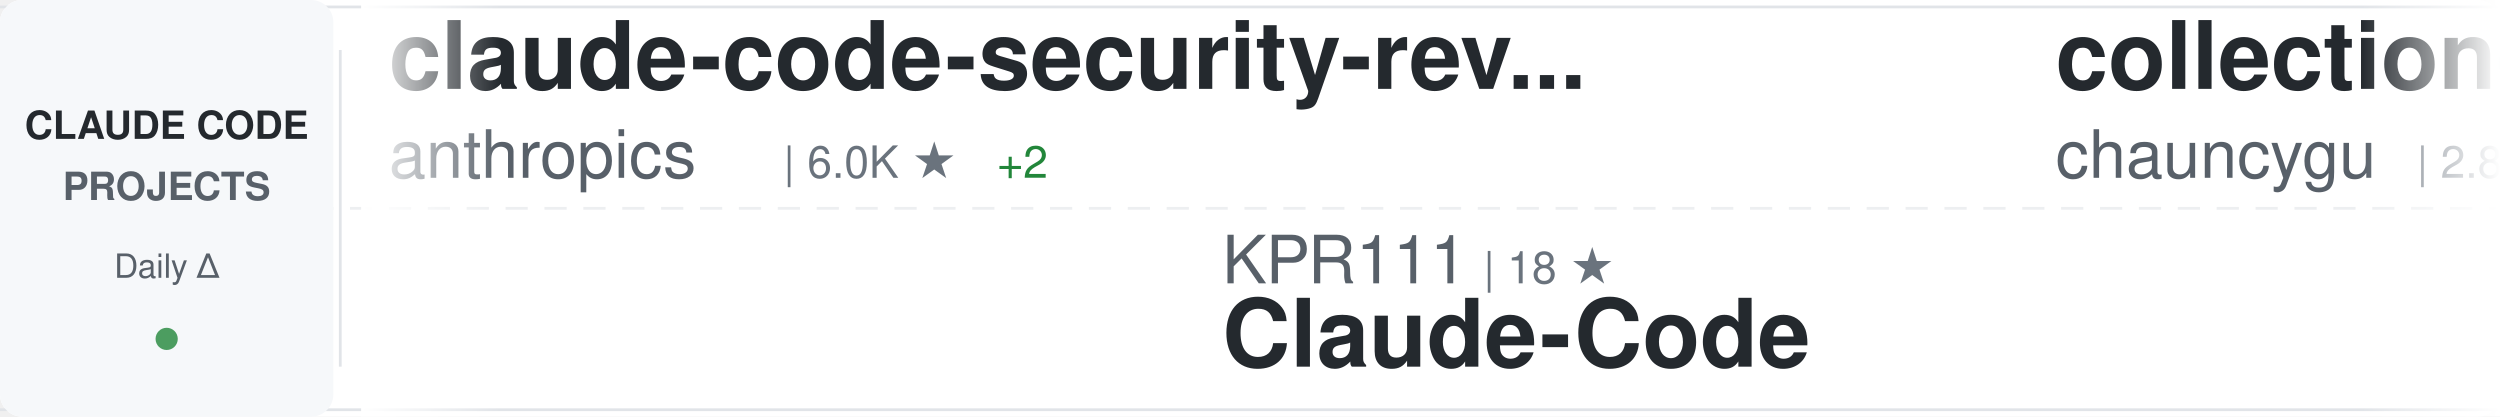
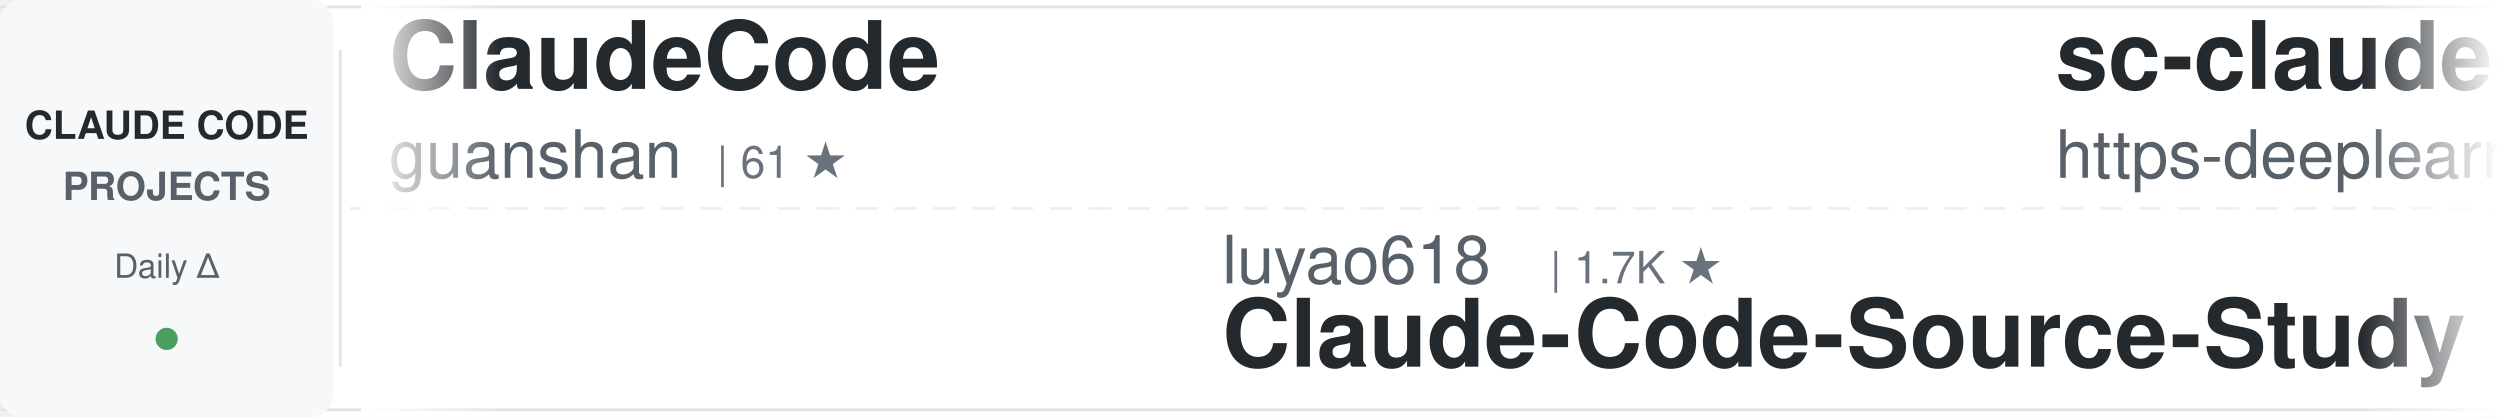
<svg xmlns="http://www.w3.org/2000/svg" width="900" height="150">
  <defs>
    <linearGradient id="awesomeLeftFade" x1="0%" y1="0%" x2="100%" y2="0%">
      <stop offset="0%" style="stop-color:#ffffff;stop-opacity:1" />
      <stop offset="100%" style="stop-color:#ffffff;stop-opacity:0" />
    </linearGradient>
    <linearGradient id="awesomeRightFade" x1="0%" y1="0%" x2="100%" y2="0%">
      <stop offset="0%" style="stop-color:#ffffff;stop-opacity:0" />
      <stop offset="100%" style="stop-color:#ffffff;stop-opacity:1" />
    </linearGradient>
  </defs>
  <rect width="900" height="150" fill="#ffffff" rx="8" />
  <rect x="0" y="2" width="900" height="1" fill="#e1e4e8" />
  <rect x="0" y="147" width="900" height="1" fill="#e1e4e8" />
  <line x1="0" y1="75" x2="900" y2="75" stroke="#e1e4e8" stroke-width="1" stroke-dasharray="8 6" opacity="0.6" />
  <rect x="0" y="0" width="120" height="150" fill="#f6f8fa" rx="8" />
  <text x="60" y="50" font-family="-apple-system, BlinkMacSystemFont, 'Segoe UI', Helvetica, Arial, sans-serif" font-size="14" font-weight="600" fill="#24292e" text-anchor="middle">CLAUDE CODE</text>
  <text x="60" y="72" font-family="-apple-system, BlinkMacSystemFont, 'Segoe UI', Helvetica, Arial, sans-serif" font-size="14" font-weight="600" fill="#586069" text-anchor="middle">PROJECTS</text>
  <text x="60" y="100" font-family="-apple-system, BlinkMacSystemFont, 'Segoe UI', Helvetica, Arial, sans-serif" font-size="12" font-weight="500" fill="#586069" text-anchor="middle">Daily Δ</text>
  <circle cx="60" cy="122" r="4" fill="#22863a" opacity="0.8" />
  <rect x="122" y="18" width="1" height="114" fill="#e1e4e8" />
  <clipPath id="awesomeTickerClip">
    <rect x="130" y="0" width="770" height="150" />
  </clipPath>
  <g clip-path="url(#awesomeTickerClip)">
    <g id="awesomeTickerItems">
      <animateTransform attributeName="transform" attributeType="XML" type="translate" from="0 0" to="-3000 0" dur="54s" repeatCount="indefinite" />
      <g transform="translate(0, 0)">
-         <text x="140" y="32" font-family="-apple-system, BlinkMacSystemFont, 'Segoe UI', Helvetica, Arial, sans-serif" font-size="34" font-weight="600" fill="#24292e">claude-code-security-rev...</text>
-         <text x="140" y="64" font-family="-apple-system, BlinkMacSystemFont, 'Segoe UI', Helvetica, Arial, sans-serif" font-size="24" font-weight="400" fill="#586069">anthropics</text>
-         <text x="282" y="64" font-family="-apple-system, BlinkMacSystemFont, 'Segoe UI', Helvetica, Arial, sans-serif" font-size="16" font-weight="500" fill="#6a737d">| 6.0K ★</text>
-         <text x="359" y="64" font-family="-apple-system, BlinkMacSystemFont, 'Segoe UI', Helvetica, Arial, sans-serif" font-size="16" font-weight="500" fill="#22863a"> +2</text>
+         <text x="140" y="32" font-family="-apple-system, BlinkMacSystemFont, 'Segoe UI', Helvetica, Arial, sans-serif" font-size="34" font-weight="600" fill="#24292e">ClaudeCode</text>
+         <text x="140" y="64" font-family="-apple-system, BlinkMacSystemFont, 'Segoe UI', Helvetica, Arial, sans-serif" font-size="24" font-weight="400" fill="#586069">guanshan</text>
+         <text x="258" y="64" font-family="-apple-system, BlinkMacSystemFont, 'Segoe UI', Helvetica, Arial, sans-serif" font-size="16" font-weight="500" fill="#6a737d">| 61 ★</text>
      </g>
      <g transform="translate(300, 0)">
-         <text x="140" y="102" font-family="-apple-system, BlinkMacSystemFont, 'Segoe UI', Helvetica, Arial, sans-serif" font-size="24" font-weight="400" fill="#586069">KPR111</text>
-         <text x="234" y="102" font-family="-apple-system, BlinkMacSystemFont, 'Segoe UI', Helvetica, Arial, sans-serif" font-size="16" font-weight="500" fill="#6a737d">| 18 ★</text>
-         <text x="140" y="132" font-family="-apple-system, BlinkMacSystemFont, 'Segoe UI', Helvetica, Arial, sans-serif" font-size="34" font-weight="600" fill="#24292e">Claude-Code</text>
+         <text x="140" y="102" font-family="-apple-system, BlinkMacSystemFont, 'Segoe UI', Helvetica, Arial, sans-serif" font-size="24" font-weight="400" fill="#586069">luyao618</text>
+         <text x="258" y="102" font-family="-apple-system, BlinkMacSystemFont, 'Segoe UI', Helvetica, Arial, sans-serif" font-size="16" font-weight="500" fill="#6a737d">| 1.7K ★</text>
+         <text x="140" y="132" font-family="-apple-system, BlinkMacSystemFont, 'Segoe UI', Helvetica, Arial, sans-serif" font-size="34" font-weight="600" fill="#24292e">Claude-Code-Source-Study</text>
      </g>
      <g transform="translate(600, 0)">
-         <text x="140" y="32" font-family="-apple-system, BlinkMacSystemFont, 'Segoe UI', Helvetica, Arial, sans-serif" font-size="34" font-weight="600" fill="#24292e">collection-claude-code-s...</text>
-         <text x="140" y="64" font-family="-apple-system, BlinkMacSystemFont, 'Segoe UI', Helvetica, Arial, sans-serif" font-size="24" font-weight="400" fill="#586069">chauncygu</text>
-         <text x="270" y="64" font-family="-apple-system, BlinkMacSystemFont, 'Segoe UI', Helvetica, Arial, sans-serif" font-size="16" font-weight="500" fill="#6a737d">| 2.8K ★</text>
+         <text x="140" y="32" font-family="-apple-system, BlinkMacSystemFont, 'Segoe UI', Helvetica, Arial, sans-serif" font-size="34" font-weight="600" fill="#24292e">sc-claude-code-files</text>
+         <text x="140" y="64" font-family="-apple-system, BlinkMacSystemFont, 'Segoe UI', Helvetica, Arial, sans-serif" font-size="24" font-weight="400" fill="#586069">https-deeplearning-ai</text>
+         <text x="414" y="64" font-family="-apple-system, BlinkMacSystemFont, 'Segoe UI', Helvetica, Arial, sans-serif" font-size="16" font-weight="500" fill="#6a737d">| 544 ★</text>
      </g>
      <g transform="translate(900, 0)">
-         <text x="140" y="102" font-family="-apple-system, BlinkMacSystemFont, 'Segoe UI', Helvetica, Arial, sans-serif" font-size="24" font-weight="400" fill="#586069">LING71671</text>
-         <text x="270" y="102" font-family="-apple-system, BlinkMacSystemFont, 'Segoe UI', Helvetica, Arial, sans-serif" font-size="16" font-weight="500" fill="#6a737d">| 945 ★</text>
-         <text x="140" y="132" font-family="-apple-system, BlinkMacSystemFont, 'Segoe UI', Helvetica, Arial, sans-serif" font-size="34" font-weight="600" fill="#24292e">Open-ClaudeCode</text>
+         <text x="140" y="102" font-family="-apple-system, BlinkMacSystemFont, 'Segoe UI', Helvetica, Arial, sans-serif" font-size="24" font-weight="400" fill="#586069">1rgs</text>
+         <text x="210" y="102" font-family="-apple-system, BlinkMacSystemFont, 'Segoe UI', Helvetica, Arial, sans-serif" font-size="16" font-weight="500" fill="#6a737d">| 3.7K ★</text>
+         <text x="140" y="132" font-family="-apple-system, BlinkMacSystemFont, 'Segoe UI', Helvetica, Arial, sans-serif" font-size="34" font-weight="600" fill="#24292e">claude-code-proxy</text>
      </g>
      <g transform="translate(1200, 0)">
-         <text x="140" y="32" font-family="-apple-system, BlinkMacSystemFont, 'Segoe UI', Helvetica, Arial, sans-serif" font-size="34" font-weight="600" fill="#24292e">pi-vs-claude-code</text>
-         <text x="140" y="64" font-family="-apple-system, BlinkMacSystemFont, 'Segoe UI', Helvetica, Arial, sans-serif" font-size="24" font-weight="400" fill="#586069">disler</text>
-         <text x="234" y="64" font-family="-apple-system, BlinkMacSystemFont, 'Segoe UI', Helvetica, Arial, sans-serif" font-size="16" font-weight="500" fill="#6a737d">| 1.6K ★</text>
-         <text x="311" y="64" font-family="-apple-system, BlinkMacSystemFont, 'Segoe UI', Helvetica, Arial, sans-serif" font-size="16" font-weight="500" fill="#cb2431"> -1</text>
+         <text x="140" y="32" font-family="-apple-system, BlinkMacSystemFont, 'Segoe UI', Helvetica, Arial, sans-serif" font-size="34" font-weight="600" fill="#24292e">claude-code-webui</text>
+         <text x="140" y="64" font-family="-apple-system, BlinkMacSystemFont, 'Segoe UI', Helvetica, Arial, sans-serif" font-size="24" font-weight="400" fill="#586069">sugyan</text>
+         <text x="234" y="64" font-family="-apple-system, BlinkMacSystemFont, 'Segoe UI', Helvetica, Arial, sans-serif" font-size="16" font-weight="500" fill="#6a737d">| 1.1K ★</text>
      </g>
      <g transform="translate(1500, 0)">
-         <text x="140" y="102" font-family="-apple-system, BlinkMacSystemFont, 'Segoe UI', Helvetica, Arial, sans-serif" font-size="24" font-weight="400" fill="#586069">andrew-kramer-inno</text>
-         <text x="378" y="102" font-family="-apple-system, BlinkMacSystemFont, 'Segoe UI', Helvetica, Arial, sans-serif" font-size="16" font-weight="500" fill="#6a737d">| 594 ★</text>
-         <text x="140" y="132" font-family="-apple-system, BlinkMacSystemFont, 'Segoe UI', Helvetica, Arial, sans-serif" font-size="34" font-weight="600" fill="#24292e">claude-code-source-build</text>
+         <text x="140" y="102" font-family="-apple-system, BlinkMacSystemFont, 'Segoe UI', Helvetica, Arial, sans-serif" font-size="24" font-weight="400" fill="#586069">tanbiralam</text>
+         <text x="282" y="102" font-family="-apple-system, BlinkMacSystemFont, 'Segoe UI', Helvetica, Arial, sans-serif" font-size="16" font-weight="500" fill="#6a737d">| 2.2K ★</text>
+         <text x="359" y="102" font-family="-apple-system, BlinkMacSystemFont, 'Segoe UI', Helvetica, Arial, sans-serif" font-size="16" font-weight="500" fill="#22863a"> +1</text>
+         <text x="140" y="132" font-family="-apple-system, BlinkMacSystemFont, 'Segoe UI', Helvetica, Arial, sans-serif" font-size="34" font-weight="600" fill="#24292e">claude-code</text>
      </g>
      <g transform="translate(1800, 0)">
-         <text x="140" y="32" font-family="-apple-system, BlinkMacSystemFont, 'Segoe UI', Helvetica, Arial, sans-serif" font-size="34" font-weight="600" fill="#24292e">Claude-Code</text>
-         <text x="140" y="64" font-family="-apple-system, BlinkMacSystemFont, 'Segoe UI', Helvetica, Arial, sans-serif" font-size="24" font-weight="400" fill="#586069">pengchengneo</text>
-         <text x="306" y="64" font-family="-apple-system, BlinkMacSystemFont, 'Segoe UI', Helvetica, Arial, sans-serif" font-size="16" font-weight="500" fill="#6a737d">| 1.8K ★</text>
+         <text x="140" y="32" font-family="-apple-system, BlinkMacSystemFont, 'Segoe UI', Helvetica, Arial, sans-serif" font-size="34" font-weight="600" fill="#24292e">my-claude-code-setup</text>
+         <text x="140" y="64" font-family="-apple-system, BlinkMacSystemFont, 'Segoe UI', Helvetica, Arial, sans-serif" font-size="24" font-weight="400" fill="#586069">centminmod</text>
+         <text x="282" y="64" font-family="-apple-system, BlinkMacSystemFont, 'Segoe UI', Helvetica, Arial, sans-serif" font-size="16" font-weight="500" fill="#6a737d">| 2.6K ★</text>
      </g>
      <g transform="translate(2100, 0)">
-         <text x="140" y="102" font-family="-apple-system, BlinkMacSystemFont, 'Segoe UI', Helvetica, Arial, sans-serif" font-size="24" font-weight="400" fill="#586069">fazxes</text>
-         <text x="234" y="102" font-family="-apple-system, BlinkMacSystemFont, 'Segoe UI', Helvetica, Arial, sans-serif" font-size="16" font-weight="500" fill="#6a737d">| 231 ★</text>
-         <text x="140" y="132" font-family="-apple-system, BlinkMacSystemFont, 'Segoe UI', Helvetica, Arial, sans-serif" font-size="34" font-weight="600" fill="#24292e">Claude-code</text>
+         <text x="140" y="102" font-family="-apple-system, BlinkMacSystemFont, 'Segoe UI', Helvetica, Arial, sans-serif" font-size="24" font-weight="400" fill="#586069">claude-code-best</text>
+         <text x="354" y="102" font-family="-apple-system, BlinkMacSystemFont, 'Segoe UI', Helvetica, Arial, sans-serif" font-size="16" font-weight="500" fill="#6a737d">| 22.2K ★</text>
+         <text x="440" y="102" font-family="-apple-system, BlinkMacSystemFont, 'Segoe UI', Helvetica, Arial, sans-serif" font-size="16" font-weight="500" fill="#22863a"> +6</text>
+         <text x="140" y="132" font-family="-apple-system, BlinkMacSystemFont, 'Segoe UI', Helvetica, Arial, sans-serif" font-size="34" font-weight="600" fill="#24292e">claude-code</text>
      </g>
      <g transform="translate(2400, 0)">
-         <text x="140" y="32" font-family="-apple-system, BlinkMacSystemFont, 'Segoe UI', Helvetica, Arial, sans-serif" font-size="34" font-weight="600" fill="#24292e">claude-code-settings</text>
-         <text x="140" y="64" font-family="-apple-system, BlinkMacSystemFont, 'Segoe UI', Helvetica, Arial, sans-serif" font-size="24" font-weight="400" fill="#586069">feiskyer</text>
-         <text x="258" y="64" font-family="-apple-system, BlinkMacSystemFont, 'Segoe UI', Helvetica, Arial, sans-serif" font-size="16" font-weight="500" fill="#6a737d">| 1.6K ★</text>
-         <text x="335" y="64" font-family="-apple-system, BlinkMacSystemFont, 'Segoe UI', Helvetica, Arial, sans-serif" font-size="16" font-weight="500" fill="#22863a"> +2</text>
+         <text x="140" y="32" font-family="-apple-system, BlinkMacSystemFont, 'Segoe UI', Helvetica, Arial, sans-serif" font-size="34" font-weight="600" fill="#24292e">Claude-Code-Game-Studios</text>
+         <text x="140" y="64" font-family="-apple-system, BlinkMacSystemFont, 'Segoe UI', Helvetica, Arial, sans-serif" font-size="24" font-weight="400" fill="#586069">Donchitos</text>
+         <text x="270" y="64" font-family="-apple-system, BlinkMacSystemFont, 'Segoe UI', Helvetica, Arial, sans-serif" font-size="16" font-weight="500" fill="#6a737d">| 24.4K ★</text>
+         <text x="356" y="64" font-family="-apple-system, BlinkMacSystemFont, 'Segoe UI', Helvetica, Arial, sans-serif" font-size="16" font-weight="500" fill="#22863a"> +8</text>
      </g>
      <g transform="translate(2700, 0)">
-         <text x="140" y="102" font-family="-apple-system, BlinkMacSystemFont, 'Segoe UI', Helvetica, Arial, sans-serif" font-size="24" font-weight="400" fill="#586069">ykdojo</text>
-         <text x="234" y="102" font-family="-apple-system, BlinkMacSystemFont, 'Segoe UI', Helvetica, Arial, sans-serif" font-size="16" font-weight="500" fill="#6a737d">| 9.8K ★</text>
-         <text x="311" y="102" font-family="-apple-system, BlinkMacSystemFont, 'Segoe UI', Helvetica, Arial, sans-serif" font-size="16" font-weight="500" fill="#22863a"> +3</text>
-         <text x="140" y="132" font-family="-apple-system, BlinkMacSystemFont, 'Segoe UI', Helvetica, Arial, sans-serif" font-size="34" font-weight="600" fill="#24292e">claude-code-tips</text>
+         <text x="140" y="102" font-family="-apple-system, BlinkMacSystemFont, 'Segoe UI', Helvetica, Arial, sans-serif" font-size="24" font-weight="400" fill="#586069">freestylefly</text>
+         <text x="306" y="102" font-family="-apple-system, BlinkMacSystemFont, 'Segoe UI', Helvetica, Arial, sans-serif" font-size="16" font-weight="500" fill="#6a737d">| 128 ★</text>
+         <text x="140" y="132" font-family="-apple-system, BlinkMacSystemFont, 'Segoe UI', Helvetica, Arial, sans-serif" font-size="34" font-weight="600" fill="#24292e">claude-code</text>
      </g>
      <g transform="translate(3000, 0)">
-         <text x="140" y="32" font-family="-apple-system, BlinkMacSystemFont, 'Segoe UI', Helvetica, Arial, sans-serif" font-size="34" font-weight="600" fill="#24292e">claude-code-security-rev...</text>
-         <text x="140" y="64" font-family="-apple-system, BlinkMacSystemFont, 'Segoe UI', Helvetica, Arial, sans-serif" font-size="24" font-weight="400" fill="#586069">anthropics</text>
-         <text x="282" y="64" font-family="-apple-system, BlinkMacSystemFont, 'Segoe UI', Helvetica, Arial, sans-serif" font-size="16" font-weight="500" fill="#6a737d">| 6.0K ★</text>
-         <text x="359" y="64" font-family="-apple-system, BlinkMacSystemFont, 'Segoe UI', Helvetica, Arial, sans-serif" font-size="16" font-weight="500" fill="#22863a"> +2</text>
+         <text x="140" y="32" font-family="-apple-system, BlinkMacSystemFont, 'Segoe UI', Helvetica, Arial, sans-serif" font-size="34" font-weight="600" fill="#24292e">ClaudeCode</text>
+         <text x="140" y="64" font-family="-apple-system, BlinkMacSystemFont, 'Segoe UI', Helvetica, Arial, sans-serif" font-size="24" font-weight="400" fill="#586069">guanshan</text>
+         <text x="258" y="64" font-family="-apple-system, BlinkMacSystemFont, 'Segoe UI', Helvetica, Arial, sans-serif" font-size="16" font-weight="500" fill="#6a737d">| 61 ★</text>
      </g>
      <g transform="translate(3300, 0)">
-         <text x="140" y="102" font-family="-apple-system, BlinkMacSystemFont, 'Segoe UI', Helvetica, Arial, sans-serif" font-size="24" font-weight="400" fill="#586069">KPR111</text>
-         <text x="234" y="102" font-family="-apple-system, BlinkMacSystemFont, 'Segoe UI', Helvetica, Arial, sans-serif" font-size="16" font-weight="500" fill="#6a737d">| 18 ★</text>
-         <text x="140" y="132" font-family="-apple-system, BlinkMacSystemFont, 'Segoe UI', Helvetica, Arial, sans-serif" font-size="34" font-weight="600" fill="#24292e">Claude-Code</text>
+         <text x="140" y="102" font-family="-apple-system, BlinkMacSystemFont, 'Segoe UI', Helvetica, Arial, sans-serif" font-size="24" font-weight="400" fill="#586069">luyao618</text>
+         <text x="258" y="102" font-family="-apple-system, BlinkMacSystemFont, 'Segoe UI', Helvetica, Arial, sans-serif" font-size="16" font-weight="500" fill="#6a737d">| 1.7K ★</text>
+         <text x="140" y="132" font-family="-apple-system, BlinkMacSystemFont, 'Segoe UI', Helvetica, Arial, sans-serif" font-size="34" font-weight="600" fill="#24292e">Claude-Code-Source-Study</text>
      </g>
      <g transform="translate(3600, 0)">
-         <text x="140" y="32" font-family="-apple-system, BlinkMacSystemFont, 'Segoe UI', Helvetica, Arial, sans-serif" font-size="34" font-weight="600" fill="#24292e">collection-claude-code-s...</text>
-         <text x="140" y="64" font-family="-apple-system, BlinkMacSystemFont, 'Segoe UI', Helvetica, Arial, sans-serif" font-size="24" font-weight="400" fill="#586069">chauncygu</text>
-         <text x="270" y="64" font-family="-apple-system, BlinkMacSystemFont, 'Segoe UI', Helvetica, Arial, sans-serif" font-size="16" font-weight="500" fill="#6a737d">| 2.8K ★</text>
+         <text x="140" y="32" font-family="-apple-system, BlinkMacSystemFont, 'Segoe UI', Helvetica, Arial, sans-serif" font-size="34" font-weight="600" fill="#24292e">sc-claude-code-files</text>
+         <text x="140" y="64" font-family="-apple-system, BlinkMacSystemFont, 'Segoe UI', Helvetica, Arial, sans-serif" font-size="24" font-weight="400" fill="#586069">https-deeplearning-ai</text>
+         <text x="414" y="64" font-family="-apple-system, BlinkMacSystemFont, 'Segoe UI', Helvetica, Arial, sans-serif" font-size="16" font-weight="500" fill="#6a737d">| 544 ★</text>
      </g>
      <g transform="translate(3900, 0)">
-         <text x="140" y="102" font-family="-apple-system, BlinkMacSystemFont, 'Segoe UI', Helvetica, Arial, sans-serif" font-size="24" font-weight="400" fill="#586069">LING71671</text>
-         <text x="270" y="102" font-family="-apple-system, BlinkMacSystemFont, 'Segoe UI', Helvetica, Arial, sans-serif" font-size="16" font-weight="500" fill="#6a737d">| 945 ★</text>
-         <text x="140" y="132" font-family="-apple-system, BlinkMacSystemFont, 'Segoe UI', Helvetica, Arial, sans-serif" font-size="34" font-weight="600" fill="#24292e">Open-ClaudeCode</text>
+         <text x="140" y="102" font-family="-apple-system, BlinkMacSystemFont, 'Segoe UI', Helvetica, Arial, sans-serif" font-size="24" font-weight="400" fill="#586069">1rgs</text>
+         <text x="210" y="102" font-family="-apple-system, BlinkMacSystemFont, 'Segoe UI', Helvetica, Arial, sans-serif" font-size="16" font-weight="500" fill="#6a737d">| 3.7K ★</text>
+         <text x="140" y="132" font-family="-apple-system, BlinkMacSystemFont, 'Segoe UI', Helvetica, Arial, sans-serif" font-size="34" font-weight="600" fill="#24292e">claude-code-proxy</text>
      </g>
    </g>
  </g>
  <rect x="130" y="0" width="50" height="150" fill="url(#awesomeLeftFade)" />
  <rect x="850" y="0" width="50" height="150" fill="url(#awesomeRightFade)" />
</svg>
